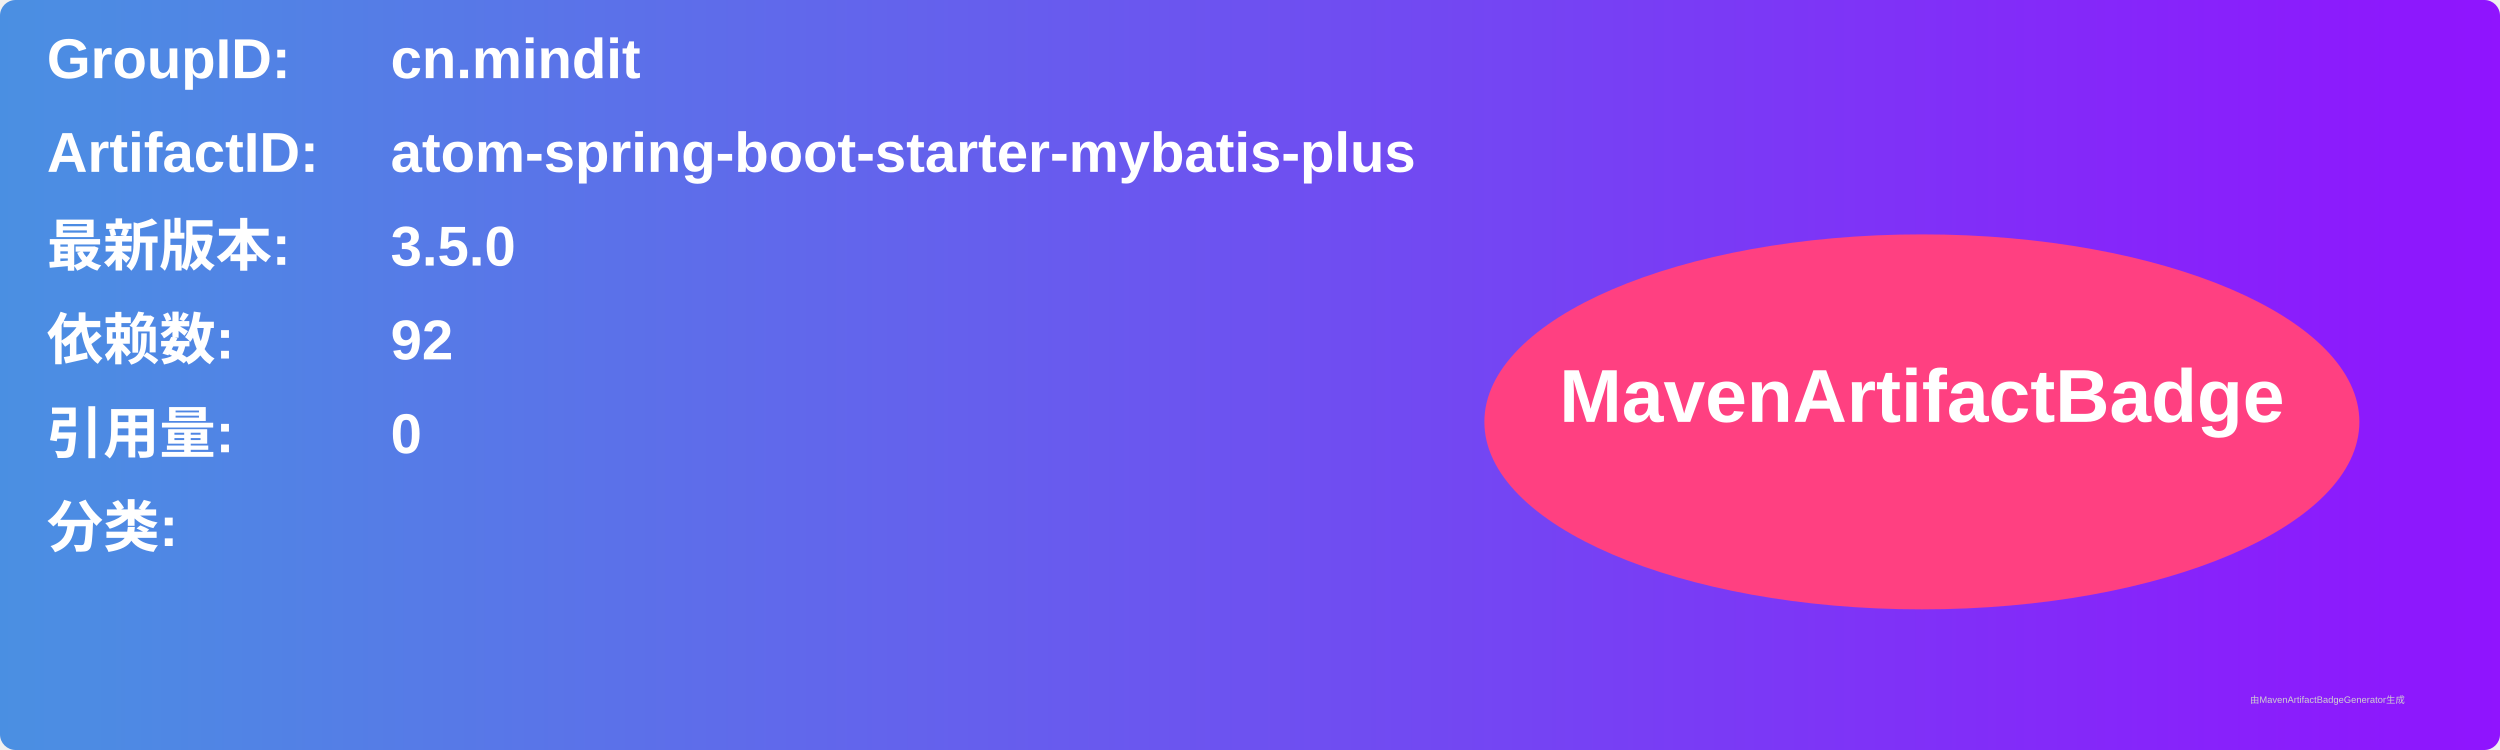
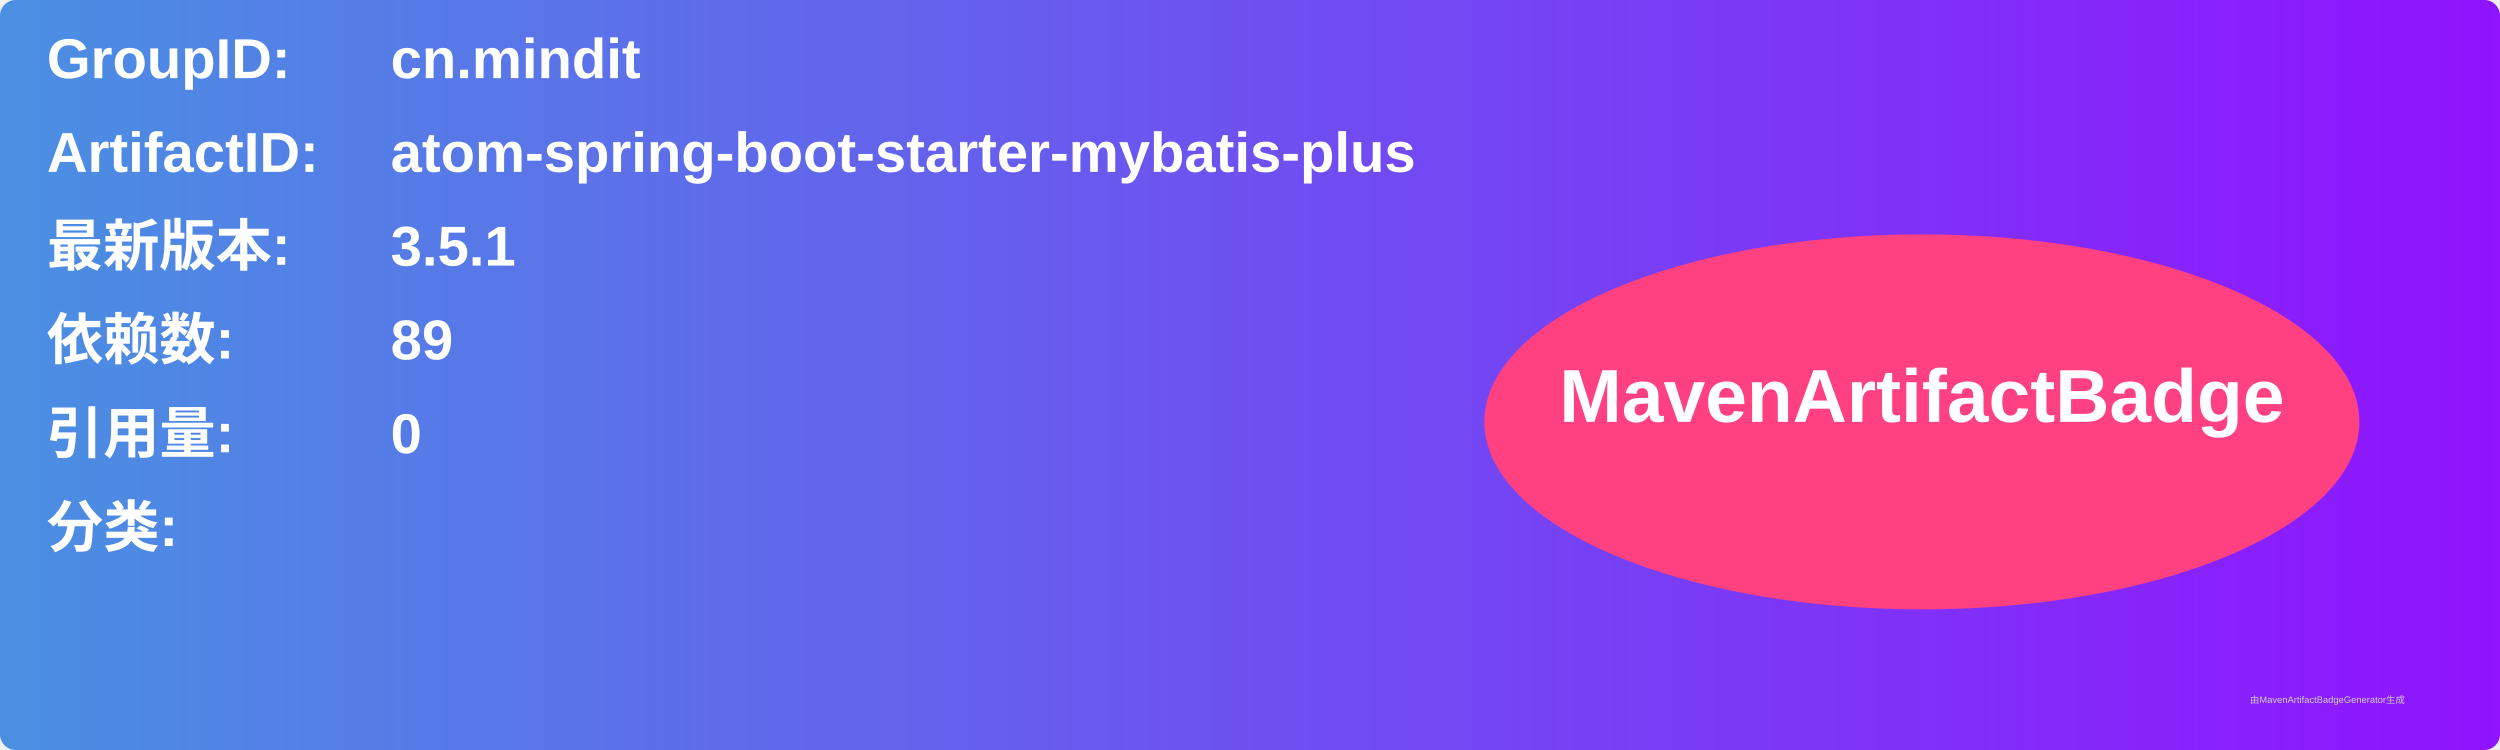
<svg xmlns="http://www.w3.org/2000/svg" width="800" height="240" viewBox="0 0 800 240">
  <linearGradient id="grad" x1="0%" y1="0%" x2="100%" y2="0%">
    <stop offset="0%" stop-color="#4a90e2" />
    <stop offset="100%" stop-color="#9013fe" />
  </linearGradient>
  <rect width="100%" height="100%" rx="5" ry="5" fill="url(#grad)" />
  <g transform="translate(15, 15)">
    <text x="0" y="10" font-family="Arial" font-size="18" fill="white" font-weight="bold" width="260">GroupID:</text>
    <text x="110" y="10" font-family="Arial" font-size="18" fill="white" font-weight="bold" width="460">cn.mindit</text>
    <text x="0" y="40" font-family="Arial" font-size="18" fill="white" font-weight="bold" width="260">ArtifactID:</text>
    <text x="110" y="40" font-family="Arial" font-size="18" fill="white" font-weight="bold" width="460">atom-spring-boot-starter-mybatis-plus</text>
    <text x="0" y="70" font-family="Arial" font-size="18" fill="white" font-weight="bold">最新版本:</text>
    <text x="110" y="70" font-family="Arial" font-size="18" fill="white" font-weight="bold">
-       <tspan font-weight="bold">3.5.0</tspan>
+       <tspan font-weight="bold">3.5.1</tspan>
    </text>
    <text x="0" y="100" font-family="Arial" font-size="18" fill="white" font-weight="bold">依赖数: </text>
    <text x="110" y="100" font-family="Arial" font-size="18" fill="white">
-       <tspan font-weight="bold">92</tspan>
+       <tspan font-weight="bold">89</tspan>
    </text>
    <text x="0" y="130" font-family="Arial" font-size="18" fill="white" font-weight="bold">引用量: </text>
    <text x="110" y="130" font-family="Arial" font-size="18" fill="white">
      <tspan font-weight="bold">0</tspan>
    </text>
    <text x="0" y="160" font-family="Arial" font-size="18" fill="white" font-weight="bold">分类:</text>
    <text x="10" y="190" font-family="Arial" font-size="10" fill="white">
      <tspan font-weight="bold" />
    </text>
    <ellipse cx="600" cy="120" rx="140" ry="60" fill="#ff4081" />
    <text x="600" y="120" text-anchor="middle" font-family="Arial" font-size="24" fill="white" font-weight="bold">MavenArtifactBadge</text>
  </g>
  <text x="720" y="225" font-family="Arial" font-size="3" fill="#d0d0d0">由MavenArtifactBadgeGenerator生成</text>
</svg>
